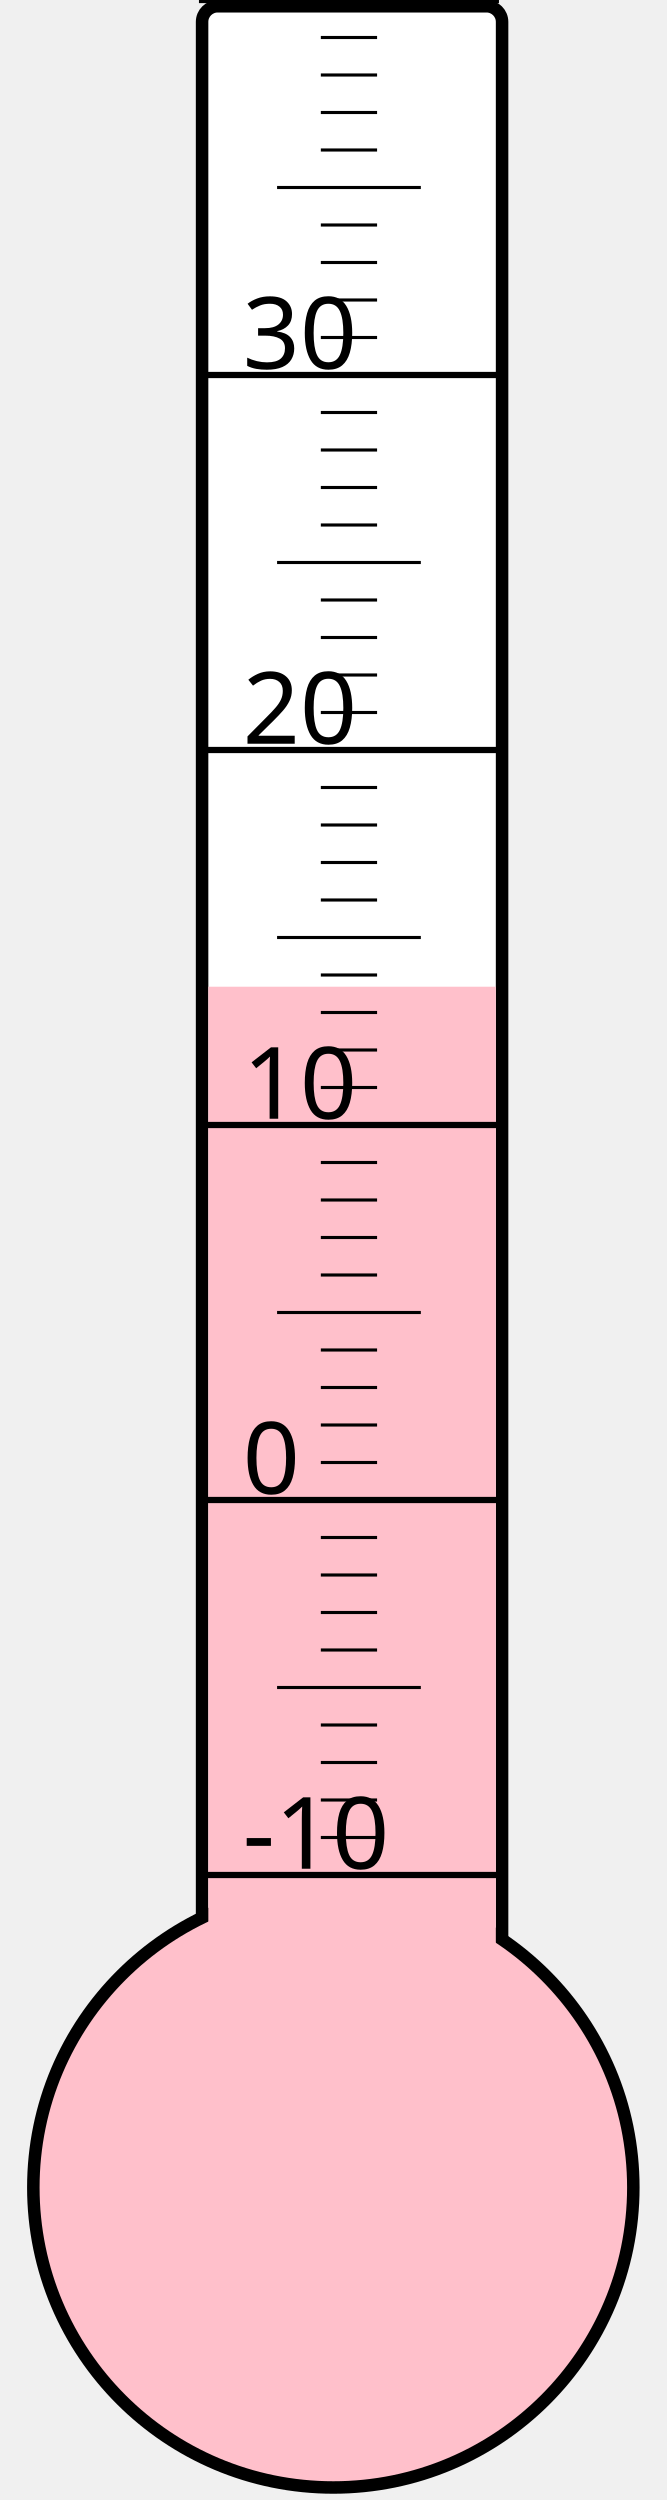
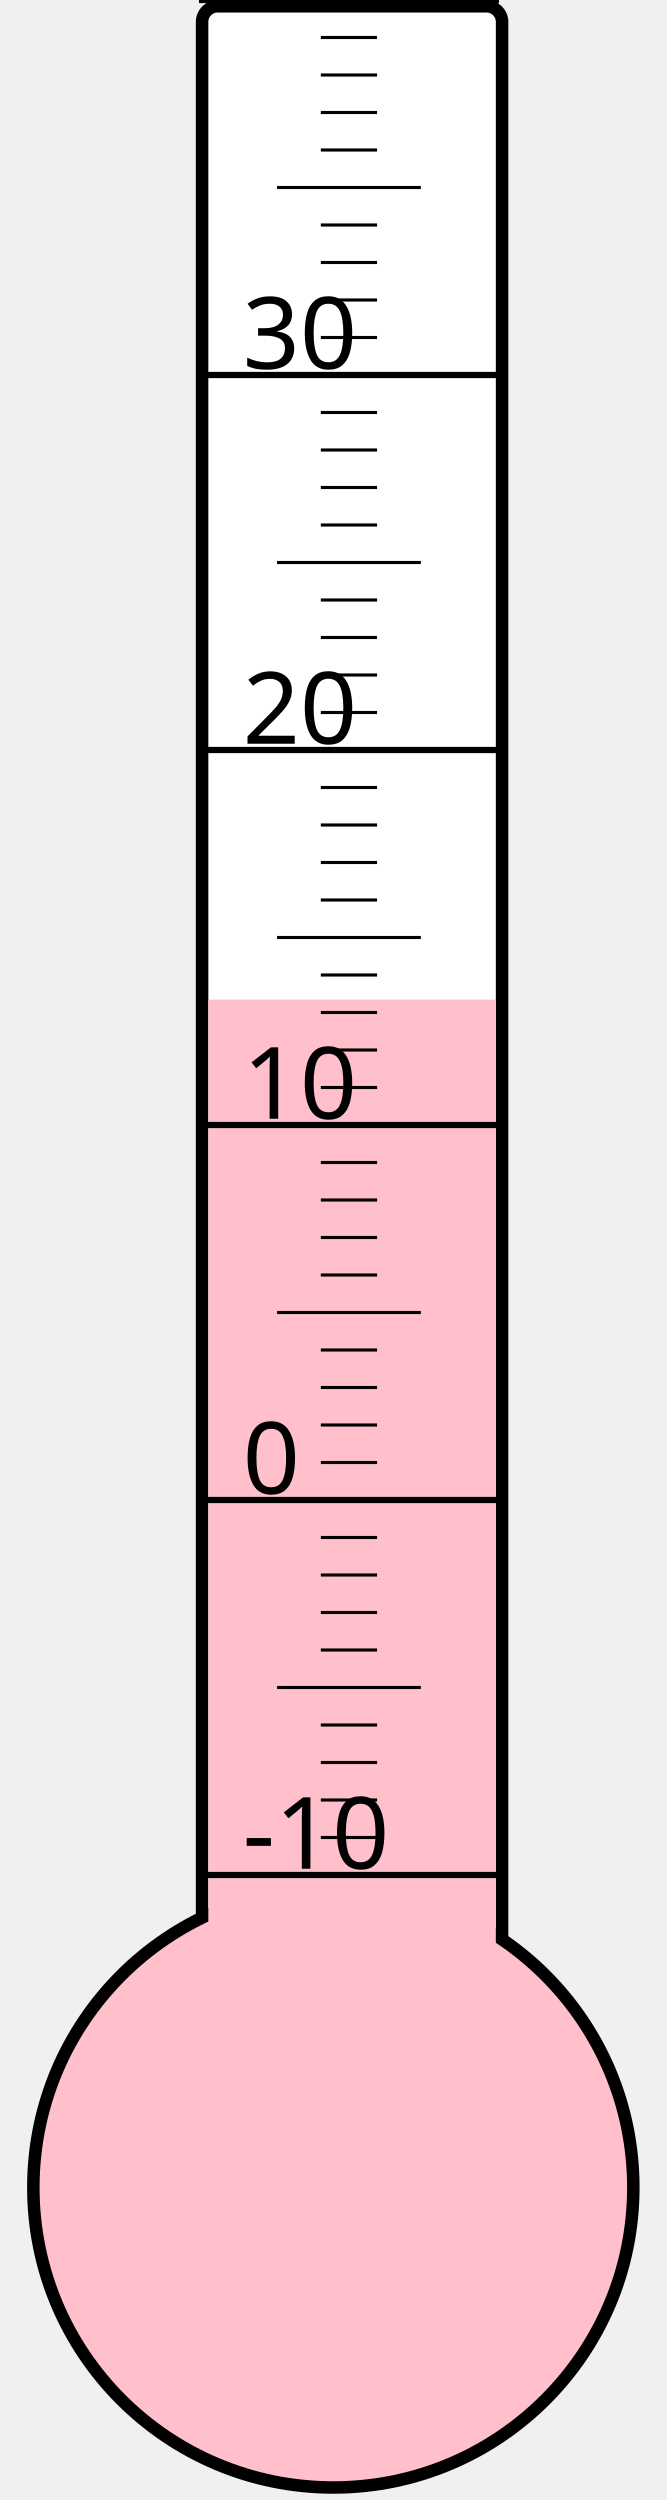
<svg xmlns="http://www.w3.org/2000/svg" width="40px" height="150px" viewBox="0 0 200 800">
  <rect width="200" height="800" x="0" y="0" style="fill: #ffffeb; fill-opacity: 0;" />
  <rect width="96" height="680" x="58" y="2" rx="5" ry="5" style="fill: white; fill-opacity: 1; stroke: black; stroke-width: 4;" />
  <circle cx="100" cy="700" r="96" style="fill: pink; stroke: black; stroke-width: 4;" />
-   <rect width="92" height="384.25" x="60" y="315.75" style="fill: pink; fill-opacity: 1; stroke-width: 0;" />
+   <rect width="92" height="380.125" x="60" y="319.875" style="fill: pink; fill-opacity: 1; stroke-width: 0;" />
  <text x="71" y="598" style="font-family: sans-serif; font-size: 24pt;">-10</text>
  <text x="71" y="478" style="font-family: sans-serif; font-size: 24pt;">0</text>
  <text x="71" y="358" style="font-family: sans-serif; font-size: 24pt;">10</text>
  <text x="71" y="238" style="font-family: sans-serif; font-size: 24pt;">20</text>
  <text x="71" y="118" style="font-family: sans-serif; font-size: 24pt;">30</text>
  <g style="stroke: black;">
    <line x1="57" y1="600" x2="153" y2="600" style="stroke-width: 2;" />
    <line x1="96" y1="588" x2="114" y2="588" style="stroke-width: 1;" />
    <line x1="96" y1="576" x2="114" y2="576" style="stroke-width: 1;" />
    <line x1="96" y1="564" x2="114" y2="564" style="stroke-width: 1;" />
    <line x1="96" y1="552" x2="114" y2="552" style="stroke-width: 1;" />
    <line x1="82" y1="540" x2="128" y2="540" style="stroke-width: 1;" />
    <line x1="96" y1="528" x2="114" y2="528" style="stroke-width: 1;" />
    <line x1="96" y1="516" x2="114" y2="516" style="stroke-width: 1;" />
    <line x1="96" y1="504" x2="114" y2="504" style="stroke-width: 1;" />
    <line x1="96" y1="492" x2="114" y2="492" style="stroke-width: 1;" />
    <line x1="57" y1="480" x2="153" y2="480" style="stroke-width: 2;" />
    <line x1="96" y1="468" x2="114" y2="468" style="stroke-width: 1;" />
    <line x1="96" y1="456" x2="114" y2="456" style="stroke-width: 1;" />
    <line x1="96" y1="444" x2="114" y2="444" style="stroke-width: 1;" />
    <line x1="96" y1="432" x2="114" y2="432" style="stroke-width: 1;" />
    <line x1="82" y1="420" x2="128" y2="420" style="stroke-width: 1;" />
    <line x1="96" y1="408" x2="114" y2="408" style="stroke-width: 1;" />
    <line x1="96" y1="396" x2="114" y2="396" style="stroke-width: 1;" />
    <line x1="96" y1="384" x2="114" y2="384" style="stroke-width: 1;" />
    <line x1="96" y1="372" x2="114" y2="372" style="stroke-width: 1;" />
    <line x1="57" y1="360" x2="153" y2="360" style="stroke-width: 2;" />
    <line x1="96" y1="348" x2="114" y2="348" style="stroke-width: 1;" />
    <line x1="96" y1="336" x2="114" y2="336" style="stroke-width: 1;" />
    <line x1="96" y1="324" x2="114" y2="324" style="stroke-width: 1;" />
    <line x1="96" y1="312" x2="114" y2="312" style="stroke-width: 1;" />
    <line x1="82" y1="300" x2="128" y2="300" style="stroke-width: 1;" />
    <line x1="96" y1="288" x2="114" y2="288" style="stroke-width: 1;" />
    <line x1="96" y1="276" x2="114" y2="276" style="stroke-width: 1;" />
    <line x1="96" y1="264" x2="114" y2="264" style="stroke-width: 1;" />
    <line x1="96" y1="252" x2="114" y2="252" style="stroke-width: 1;" />
    <line x1="57" y1="240" x2="153" y2="240" style="stroke-width: 2;" />
    <line x1="96" y1="228" x2="114" y2="228" style="stroke-width: 1;" />
    <line x1="96" y1="216" x2="114" y2="216" style="stroke-width: 1;" />
    <line x1="96" y1="204" x2="114" y2="204" style="stroke-width: 1;" />
    <line x1="96" y1="192" x2="114" y2="192" style="stroke-width: 1;" />
    <line x1="82" y1="180" x2="128" y2="180" style="stroke-width: 1;" />
    <line x1="96" y1="168" x2="114" y2="168" style="stroke-width: 1;" />
    <line x1="96" y1="156" x2="114" y2="156" style="stroke-width: 1;" />
    <line x1="96" y1="144" x2="114" y2="144" style="stroke-width: 1;" />
    <line x1="96" y1="132" x2="114" y2="132" style="stroke-width: 1;" />
    <line x1="57" y1="120" x2="153" y2="120" style="stroke-width: 2;" />
    <line x1="96" y1="108" x2="114" y2="108" style="stroke-width: 1;" />
    <line x1="96" y1="96" x2="114" y2="96" style="stroke-width: 1;" />
    <line x1="96" y1="84" x2="114" y2="84" style="stroke-width: 1;" />
    <line x1="96" y1="72" x2="114" y2="72" style="stroke-width: 1;" />
    <line x1="82" y1="60" x2="128" y2="60" style="stroke-width: 1;" />
    <line x1="96" y1="48" x2="114" y2="48" style="stroke-width: 1;" />
    <line x1="96" y1="36" x2="114" y2="36" style="stroke-width: 1;" />
    <line x1="96" y1="24" x2="114" y2="24" style="stroke-width: 1;" />
    <line x1="96" y1="12" x2="114" y2="12" style="stroke-width: 1;" />
    <line x1="57" y1="0" x2="153" y2="0" style="stroke-width: 2;" />
  </g>
</svg>
